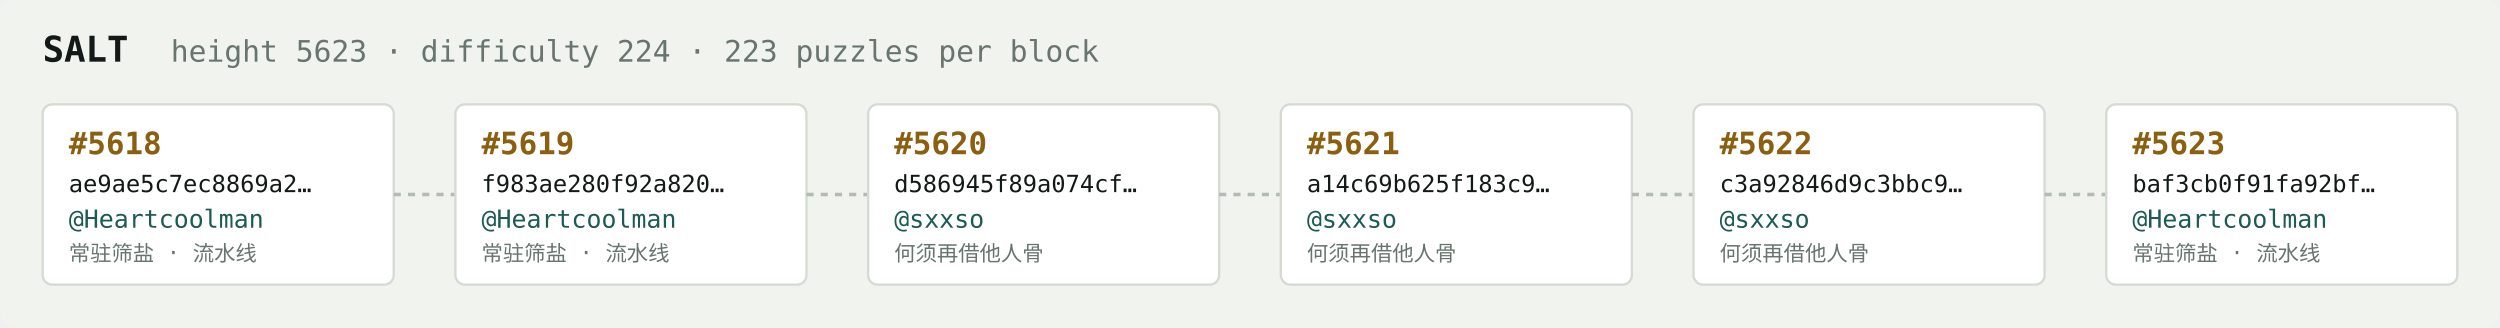
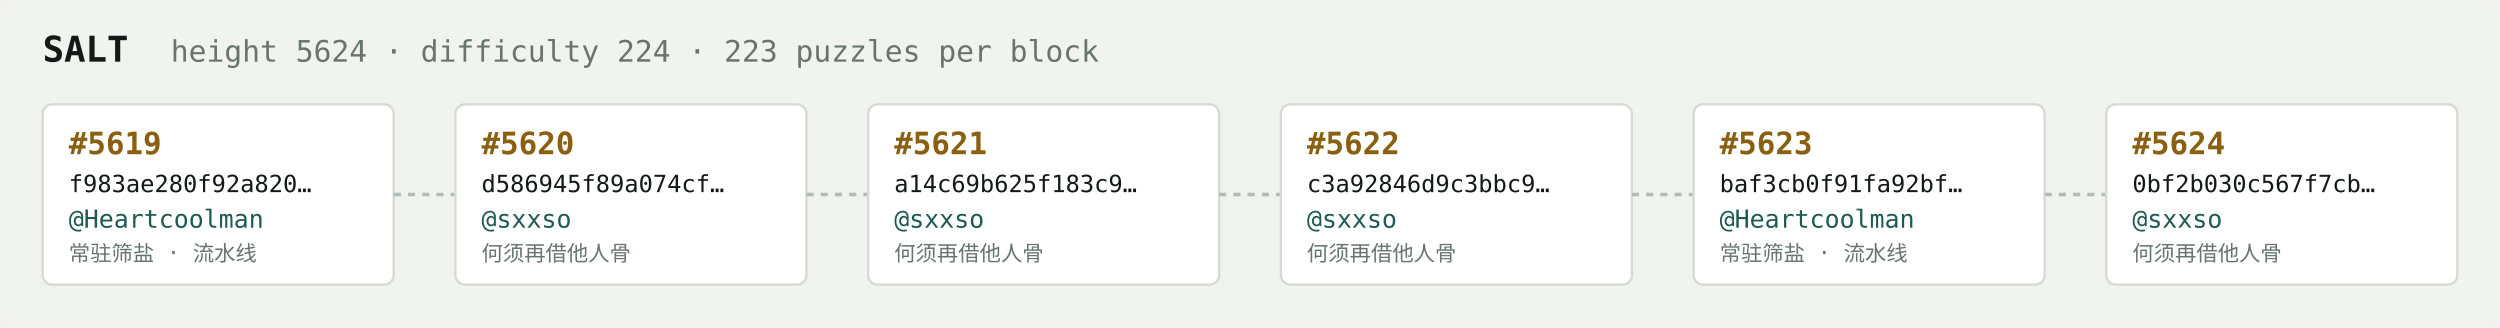
<svg xmlns="http://www.w3.org/2000/svg" width="1054" height="138" viewBox="0 0 1054 138" font-family="ui-monospace,SFMono-Regular,Menlo,monospace">
  <rect fill="#f1f3ef" width="1054" height="138" rx="6" />
  <text x="18" y="26" fill="#121916" font-size="15" font-weight="700">SALT</text>
-   <text x="72" y="26" fill="#68746e" font-size="12.5">height 5623 · difficulty 224 · 223 puzzles per block</text>
+   <text x="72" y="26" fill="#68746e" font-size="12.5">height 5624 · difficulty 224 · 223 puzzles per block</text>
  <rect x="18" y="44" width="148" height="76" rx="4" fill="#ffffff" stroke="#d5dbd2" stroke-width="1" />
-   <text x="29" y="65" fill="#8a5f10" font-size="13" font-weight="700">#5618</text>
-   <text x="29" y="81" fill="#121916" font-size="10">ae9ae5c7ec8869a2…</text>
+   <text x="29" y="65" fill="#8a5f10" font-size="13" font-weight="700">#5619</text>
+   <text x="29" y="81" fill="#121916" font-size="10">f983ae280f92a820…</text>
  <text x="29" y="96" fill="#1c5b52" font-size="10.5">@Heartcoolman</text>
  <text x="29" y="110" fill="#68746e" font-size="9">常驻筛盐 · 流水线</text>
  <line x1="166" y1="82.0" x2="192" y2="82.0" stroke="#b3bcb4" stroke-width="1.5" stroke-dasharray="3 3" />
  <rect x="192" y="44" width="148" height="76" rx="4" fill="#ffffff" stroke="#d5dbd2" stroke-width="1" />
-   <text x="203" y="65" fill="#8a5f10" font-size="13" font-weight="700">#5619</text>
-   <text x="203" y="81" fill="#121916" font-size="10">f983ae280f92a820…</text>
-   <text x="203" y="96" fill="#1c5b52" font-size="10.5">@Heartcoolman</text>
-   <text x="203" y="110" fill="#68746e" font-size="9">常驻筛盐 · 流水线</text>
+   <text x="203" y="65" fill="#8a5f10" font-size="13" font-weight="700">#5620</text>
+   <text x="203" y="81" fill="#121916" font-size="10">d586945f89a074cf…</text>
+   <text x="203" y="96" fill="#1c5b52" font-size="10.5">@sxxso</text>
+   <text x="203" y="110" fill="#68746e" font-size="9">何须再借他人骨</text>
  <line x1="340" y1="82.0" x2="366" y2="82.0" stroke="#b3bcb4" stroke-width="1.5" stroke-dasharray="3 3" />
  <rect x="366" y="44" width="148" height="76" rx="4" fill="#ffffff" stroke="#d5dbd2" stroke-width="1" />
-   <text x="377" y="65" fill="#8a5f10" font-size="13" font-weight="700">#5620</text>
-   <text x="377" y="81" fill="#121916" font-size="10">d586945f89a074cf…</text>
+   <text x="377" y="65" fill="#8a5f10" font-size="13" font-weight="700">#5621</text>
+   <text x="377" y="81" fill="#121916" font-size="10">a14c69b625f183c9…</text>
  <text x="377" y="96" fill="#1c5b52" font-size="10.5">@sxxso</text>
  <text x="377" y="110" fill="#68746e" font-size="9">何须再借他人骨</text>
  <line x1="514" y1="82.0" x2="540" y2="82.0" stroke="#b3bcb4" stroke-width="1.5" stroke-dasharray="3 3" />
  <rect x="540" y="44" width="148" height="76" rx="4" fill="#ffffff" stroke="#d5dbd2" stroke-width="1" />
-   <text x="551" y="65" fill="#8a5f10" font-size="13" font-weight="700">#5621</text>
-   <text x="551" y="81" fill="#121916" font-size="10">a14c69b625f183c9…</text>
+   <text x="551" y="65" fill="#8a5f10" font-size="13" font-weight="700">#5622</text>
+   <text x="551" y="81" fill="#121916" font-size="10">c3a92846d9c3bbc9…</text>
  <text x="551" y="96" fill="#1c5b52" font-size="10.5">@sxxso</text>
  <text x="551" y="110" fill="#68746e" font-size="9">何须再借他人骨</text>
  <line x1="688" y1="82.0" x2="714" y2="82.0" stroke="#b3bcb4" stroke-width="1.5" stroke-dasharray="3 3" />
  <rect x="714" y="44" width="148" height="76" rx="4" fill="#ffffff" stroke="#d5dbd2" stroke-width="1" />
-   <text x="725" y="65" fill="#8a5f10" font-size="13" font-weight="700">#5622</text>
-   <text x="725" y="81" fill="#121916" font-size="10">c3a92846d9c3bbc9…</text>
-   <text x="725" y="96" fill="#1c5b52" font-size="10.5">@sxxso</text>
-   <text x="725" y="110" fill="#68746e" font-size="9">何须再借他人骨</text>
+   <text x="725" y="65" fill="#8a5f10" font-size="13" font-weight="700">#5623</text>
+   <text x="725" y="81" fill="#121916" font-size="10">baf3cb0f91fa92bf…</text>
+   <text x="725" y="96" fill="#1c5b52" font-size="10.5">@Heartcoolman</text>
+   <text x="725" y="110" fill="#68746e" font-size="9">常驻筛盐 · 流水线</text>
  <line x1="862" y1="82.0" x2="888" y2="82.0" stroke="#b3bcb4" stroke-width="1.5" stroke-dasharray="3 3" />
  <rect x="888" y="44" width="148" height="76" rx="4" fill="#ffffff" stroke="#d5dbd2" stroke-width="1" />
-   <text x="899" y="65" fill="#8a5f10" font-size="13" font-weight="700">#5623</text>
-   <text x="899" y="81" fill="#121916" font-size="10">baf3cb0f91fa92bf…</text>
-   <text x="899" y="96" fill="#1c5b52" font-size="10.5">@Heartcoolman</text>
-   <text x="899" y="110" fill="#68746e" font-size="9">常驻筛盐 · 流水线</text>
+   <text x="899" y="65" fill="#8a5f10" font-size="13" font-weight="700">#5624</text>
+   <text x="899" y="81" fill="#121916" font-size="10">0bf2b030c567f7cb…</text>
+   <text x="899" y="96" fill="#1c5b52" font-size="10.5">@sxxso</text>
+   <text x="899" y="110" fill="#68746e" font-size="9">何须再借他人骨</text>
</svg>
